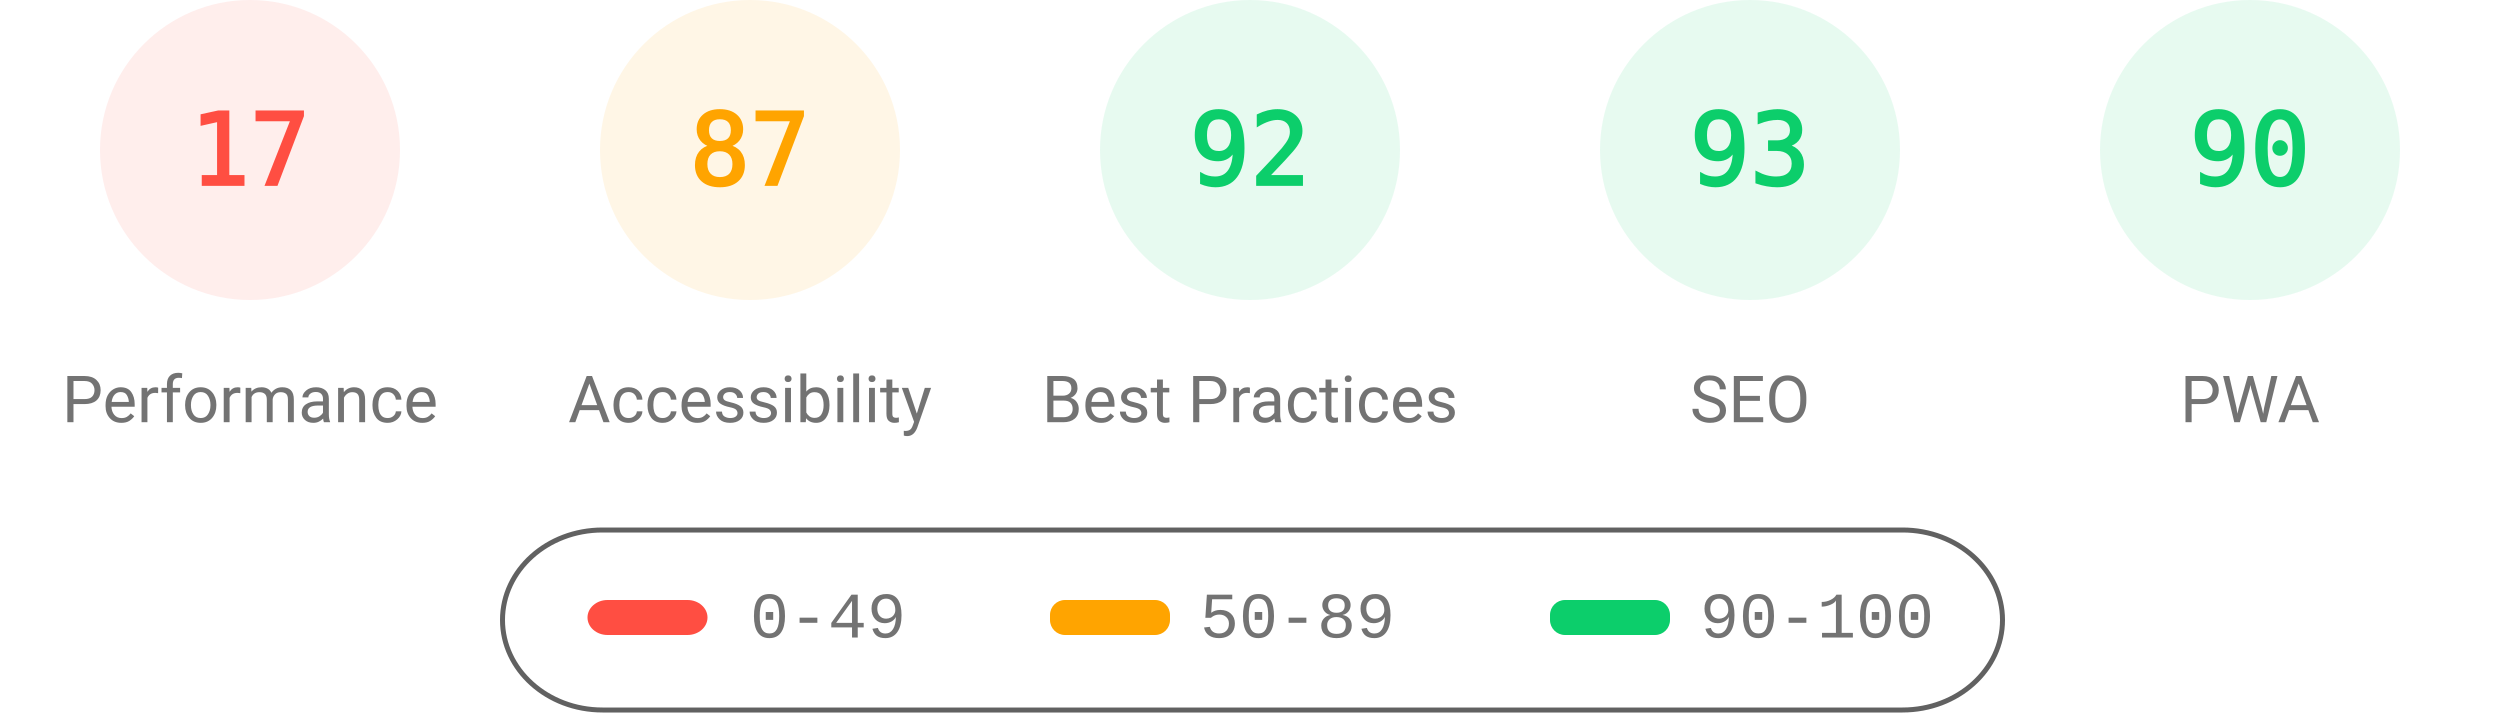
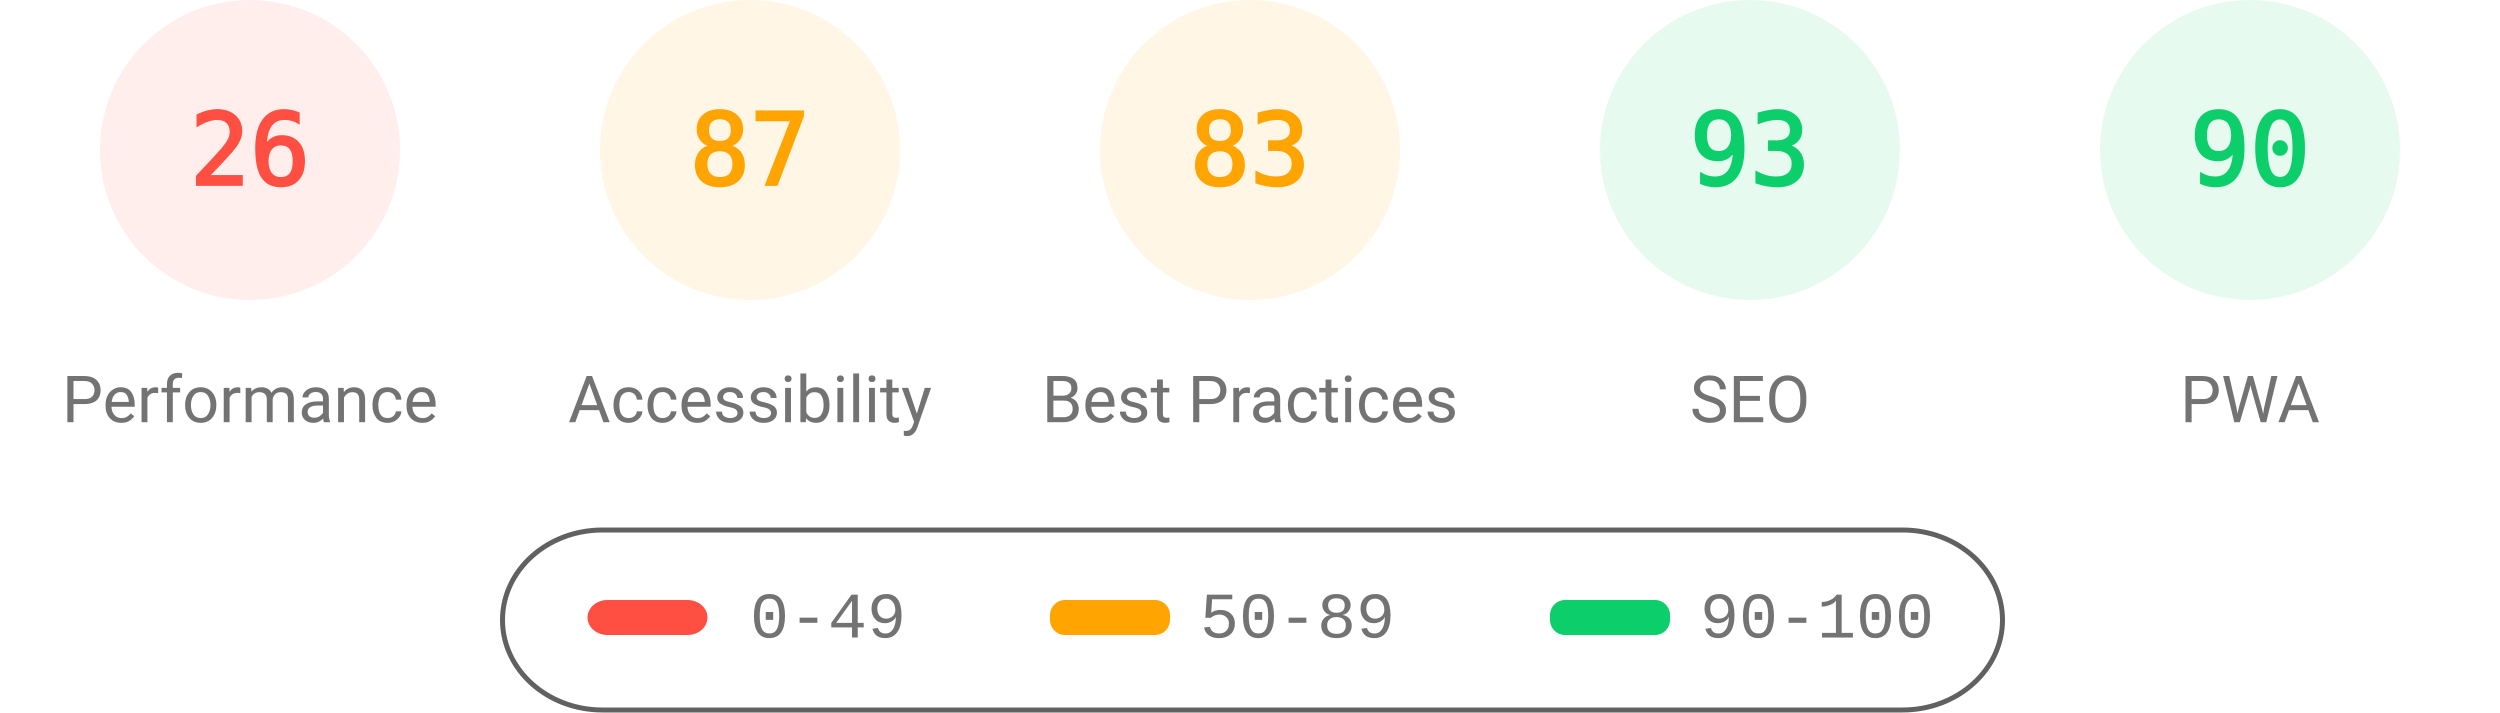
<svg xmlns="http://www.w3.org/2000/svg" fill="none" width="1000" height="285">
  <style>.gauge-base{opacity:.1}.gauge-arc{fill:none;animation-delay:250ms;stroke-linecap:round;transform:rotate(-90deg);transform-origin:100px 60px;animation:load-gauge 1s ease forwards}.guage-text{font-size:40px;font-family:monospace;text-align:center}.guage-red{color:#ff4e42;fill:#ff4e42;stroke:#ff4e42}.guage-orange{color:#ffa400;fill:#ffa400;stroke:#ffa400}.guage-green{color:#0cce6b;fill:#0cce6b;stroke:#0cce6b}.guage-undefined{color:#5c5c5c;fill:#5c5c5c;stroke:#5c5c5c}.guage-title{color:#737373;fill:#737373;stroke:none;font-size:26px;line-height:26px;font-family:Roboto,Halvetica,Arial,sans-serif}@keyframes load-gauge{from{stroke-dasharray:0 352.858}}</style>
  <svg class="guage-div guage-perf guage-red" viewBox="0 0 200 200" width="200" height="200">
    <circle class="gauge-base" r="56" cx="100" cy="60" stroke-width="8" />
-     <circle class="gauge-arc guage-arc-1" r="56" cx="100" cy="60" stroke-width="8" style="stroke-dasharray:59.816,351.858" />
-     <text class="guage-text" x="100" y="60" alignment-baseline="central" dominant-baseline="central" text-anchor="middle">17</text>
+     <circle class="gauge-arc guage-arc-1" r="56" cx="100" cy="60" stroke-width="8" style="stroke-dasharray:91.483,351.858" />
+     <text class="guage-text" x="100" y="60" alignment-baseline="central" dominant-baseline="central" text-anchor="middle">26</text>
    <text class="guage-title" x="100" y="160" alignment-baseline="central" dominant-baseline="central" text-anchor="middle">Performance</text>
  </svg>
  <svg class="guage-div guage-acc guage-orange" viewBox="0 0 200 200" width="200" height="200" x="200">
    <circle class="gauge-base" r="56" cx="100" cy="60" stroke-width="8" />
    <circle class="gauge-arc guage-arc-2" r="56" cx="100" cy="60" stroke-width="8" style="stroke-dasharray:306.116,351.858" />
    <text class="guage-text" x="100" y="60" alignment-baseline="central" dominant-baseline="central" text-anchor="middle">87</text>
    <text class="guage-title" x="100" y="160" alignment-baseline="central" dominant-baseline="central" text-anchor="middle">Accessibility</text>
  </svg>
-   <svg class="guage-div guage-best guage-green" viewBox="0 0 200 200" width="200" height="200" x="400">
+   <svg class="guage-div guage-best guage-orange" viewBox="0 0 200 200" width="200" height="200" x="400">
    <circle class="gauge-base" r="56" cx="100" cy="60" stroke-width="8" />
-     <circle class="gauge-arc guage-arc-3" r="56" cx="100" cy="60" stroke-width="8" style="stroke-dasharray:323.709,351.858" />
-     <text class="guage-text" x="100" y="60" alignment-baseline="central" dominant-baseline="central" text-anchor="middle">92</text>
+     <circle class="gauge-arc guage-arc-3" r="56" cx="100" cy="60" stroke-width="8" style="stroke-dasharray:292.042,351.858" />
+     <text class="guage-text" x="100" y="60" alignment-baseline="central" dominant-baseline="central" text-anchor="middle">83</text>
    <text class="guage-title" x="100" y="160" alignment-baseline="central" dominant-baseline="central" text-anchor="middle">Best Practices</text>
  </svg>
  <svg class="guage-div guage-seo guage-green" viewBox="0 0 200 200" width="200" height="200" x="600">
    <circle class="gauge-base" r="56" cx="100" cy="60" stroke-width="8" />
    <circle class="gauge-arc guage-arc-4" r="56" cx="100" cy="60" stroke-width="8" style="stroke-dasharray:327.228,351.858" />
    <text class="guage-text" x="100" y="60" alignment-baseline="central" dominant-baseline="central" text-anchor="middle">93</text>
    <text class="guage-title" x="100" y="160" alignment-baseline="central" dominant-baseline="central" text-anchor="middle">SEO</text>
  </svg>
  <svg class="guage-div guage-pwa guage-green" viewBox="0 0 200 200" width="200" height="200" x="800">
    <circle class="gauge-base" r="56" cx="100" cy="60" stroke-width="8" />
    <circle class="gauge-arc guage-arc-4" r="56" cx="100" cy="60" stroke-width="8" style="stroke-dasharray:316.672,351.858" />
    <text class="guage-text" x="100" y="60" alignment-baseline="central" dominant-baseline="central" text-anchor="middle">90</text>
    <text class="guage-title" x="100" y="160" alignment-baseline="central" dominant-baseline="central" text-anchor="middle">PWA</text>
  </svg>
  <svg width="604" height="76" x="200" y="210">
    <path fill="none" id="canvas_background" d="M-1-1h604v80H-1z" />
    <rect fill-opacity="0" stroke="#616161" stroke-width="2" rx="40" id="svg_2" height="72" width="600" y="2" x="1" fill="#000" />
    <rect stroke="#000" rx="8" id="svg_3" height="14" width="48" y="30" x="35" stroke-opacity="null" stroke-width="0" fill="#ff4e42" />
    <rect stroke="#000" rx="6" id="svg_4" height="14" width="48" y="30" x="220" stroke-opacity="null" stroke-width="0" fill="#ffa400" />
    <rect stroke="#000" rx="6" id="svg_5" height="14" width="48" y="30" x="420" stroke-opacity="null" stroke-width="0" fill="#0cce6b" />
    <text xml:space="preserve" text-anchor="start" font-family="'Courier New', Courier, monospace" font-size="26" id="svg_6" y="45" x="100" stroke-opacity="null" stroke-width="0" stroke="#000" fill="#737373">0-49</text>
    <text xml:space="preserve" text-anchor="start" font-family="'Courier New', Courier, monospace" font-size="26" id="svg_7" y="45" x="280" stroke-opacity="null" stroke-width="0" stroke="#000" fill="#737373">50-89</text>
    <text xml:space="preserve" text-anchor="start" font-family="'Courier New', Courier, monospace" font-size="26" id="svg_8" y="45" x="480" stroke-opacity="null" stroke-width="0" stroke="#000" fill="#737373">90-100</text>
  </svg>
</svg>
